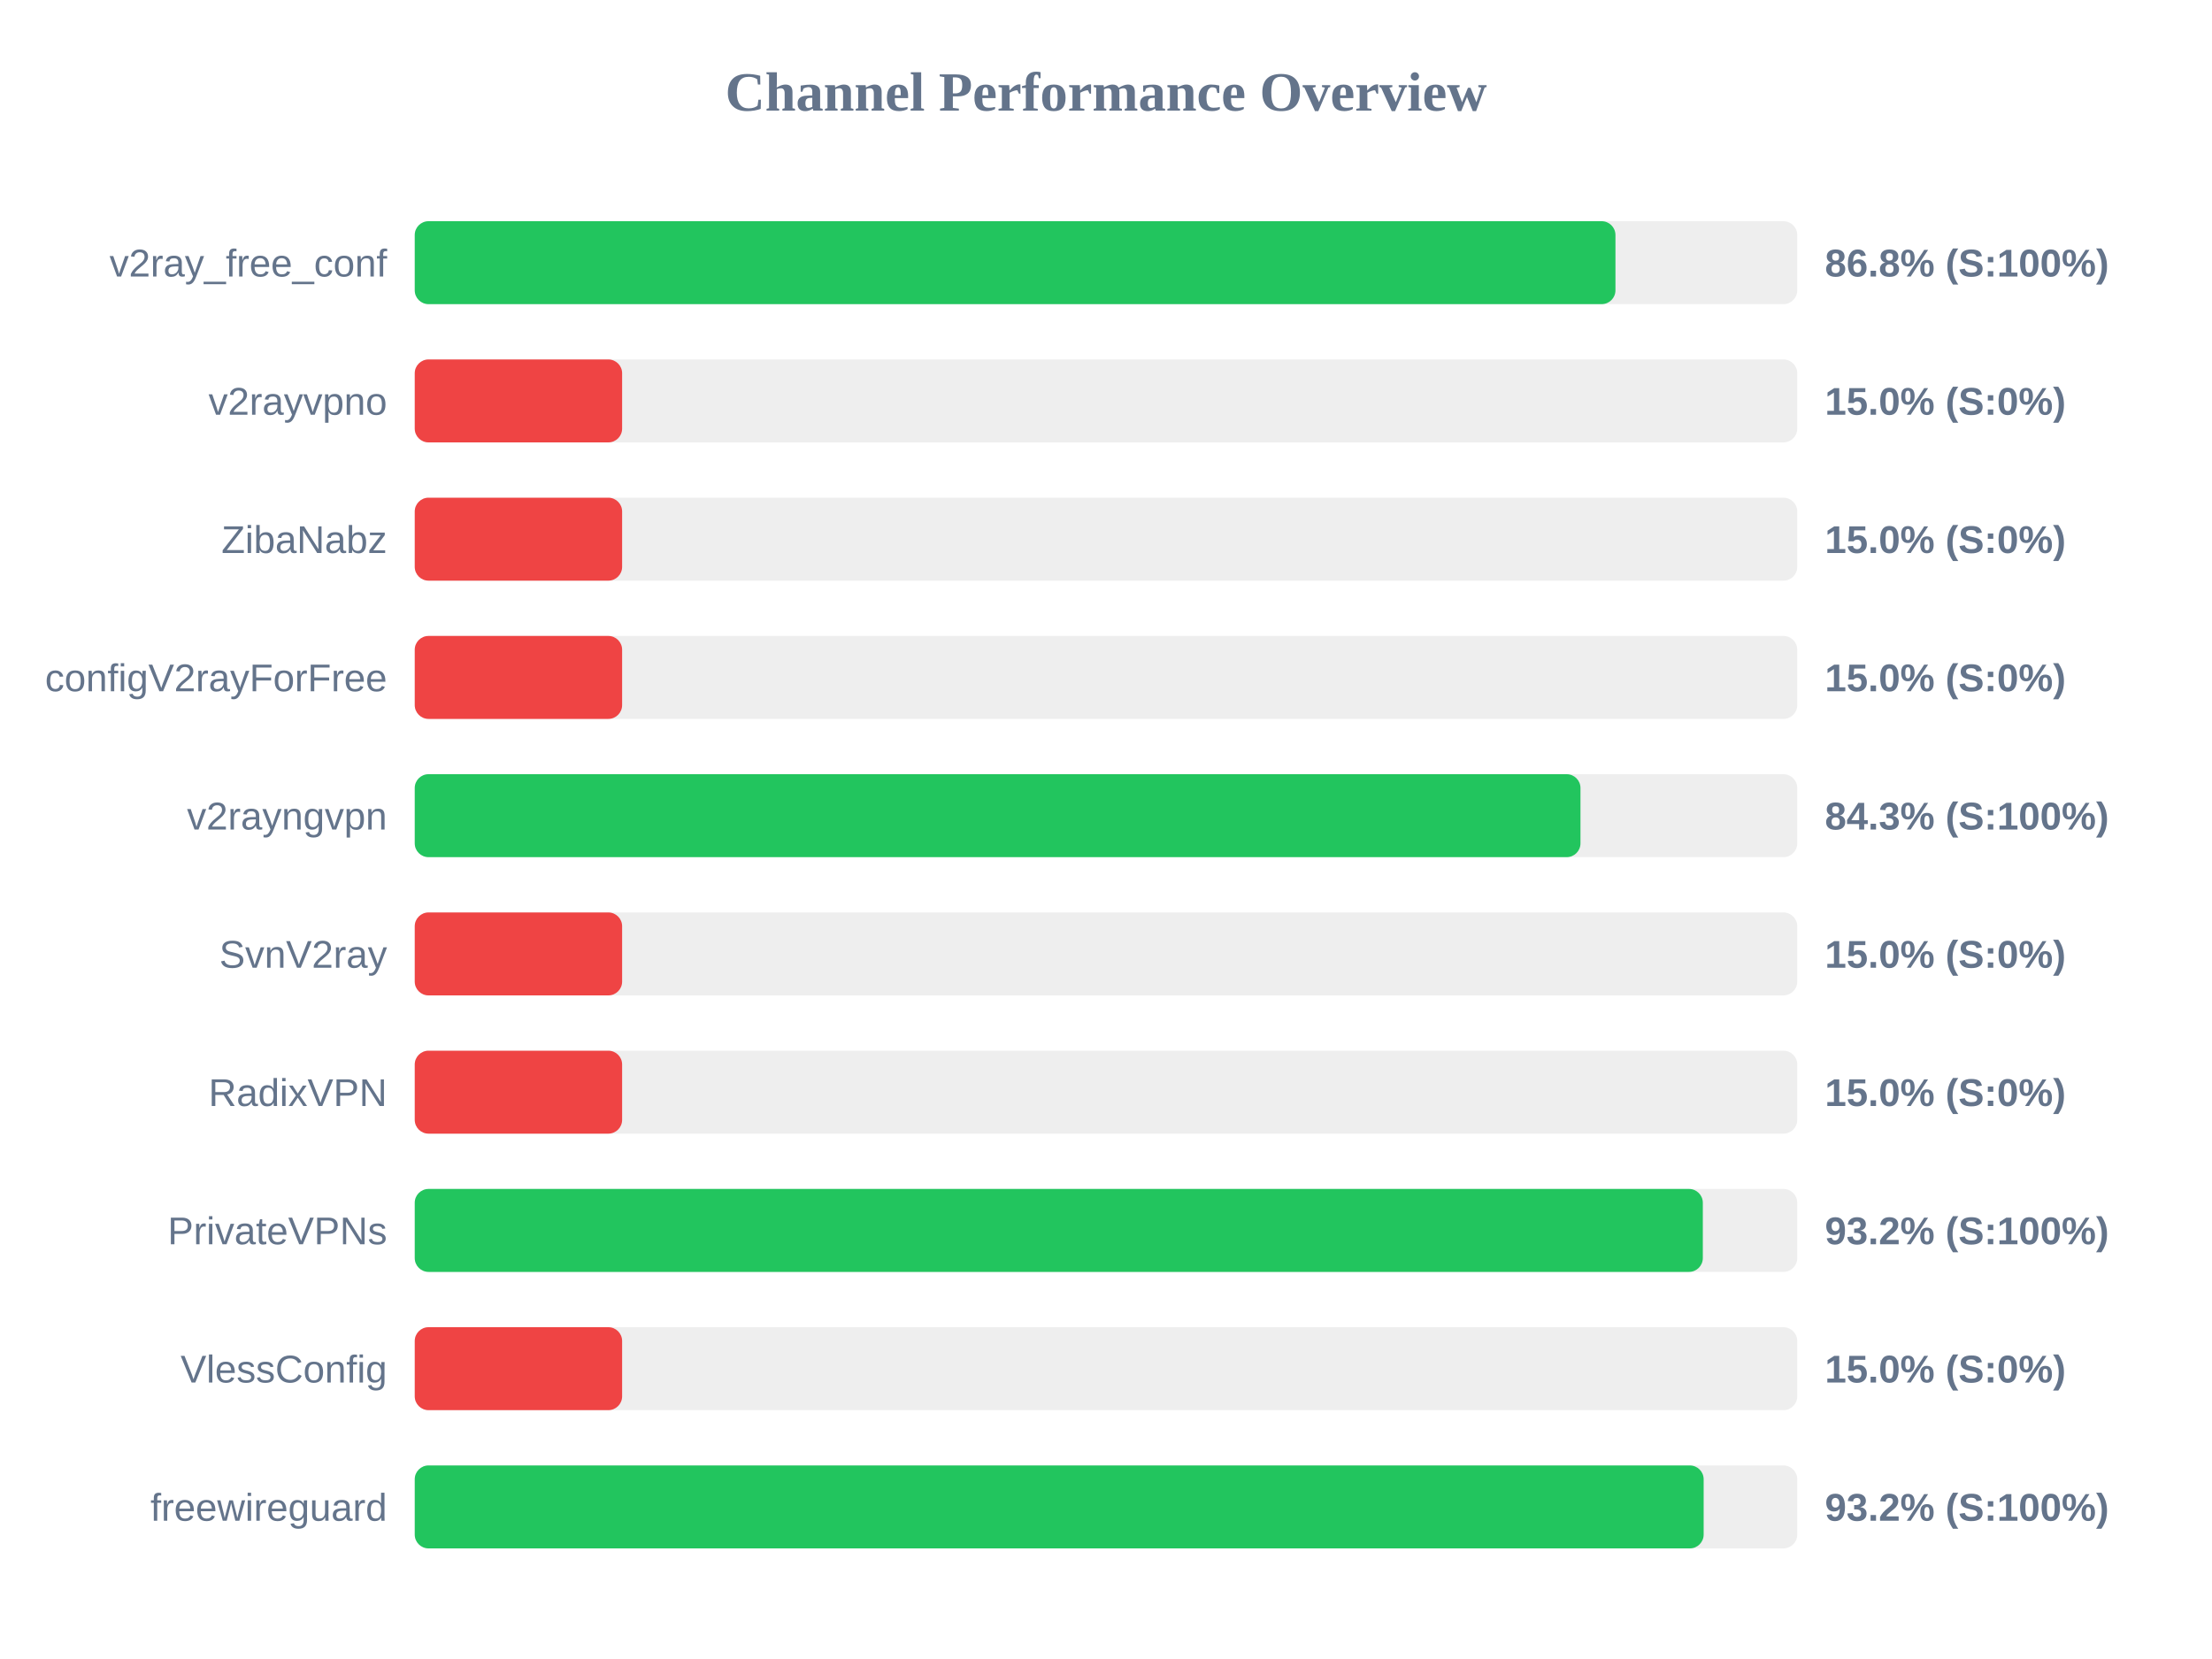
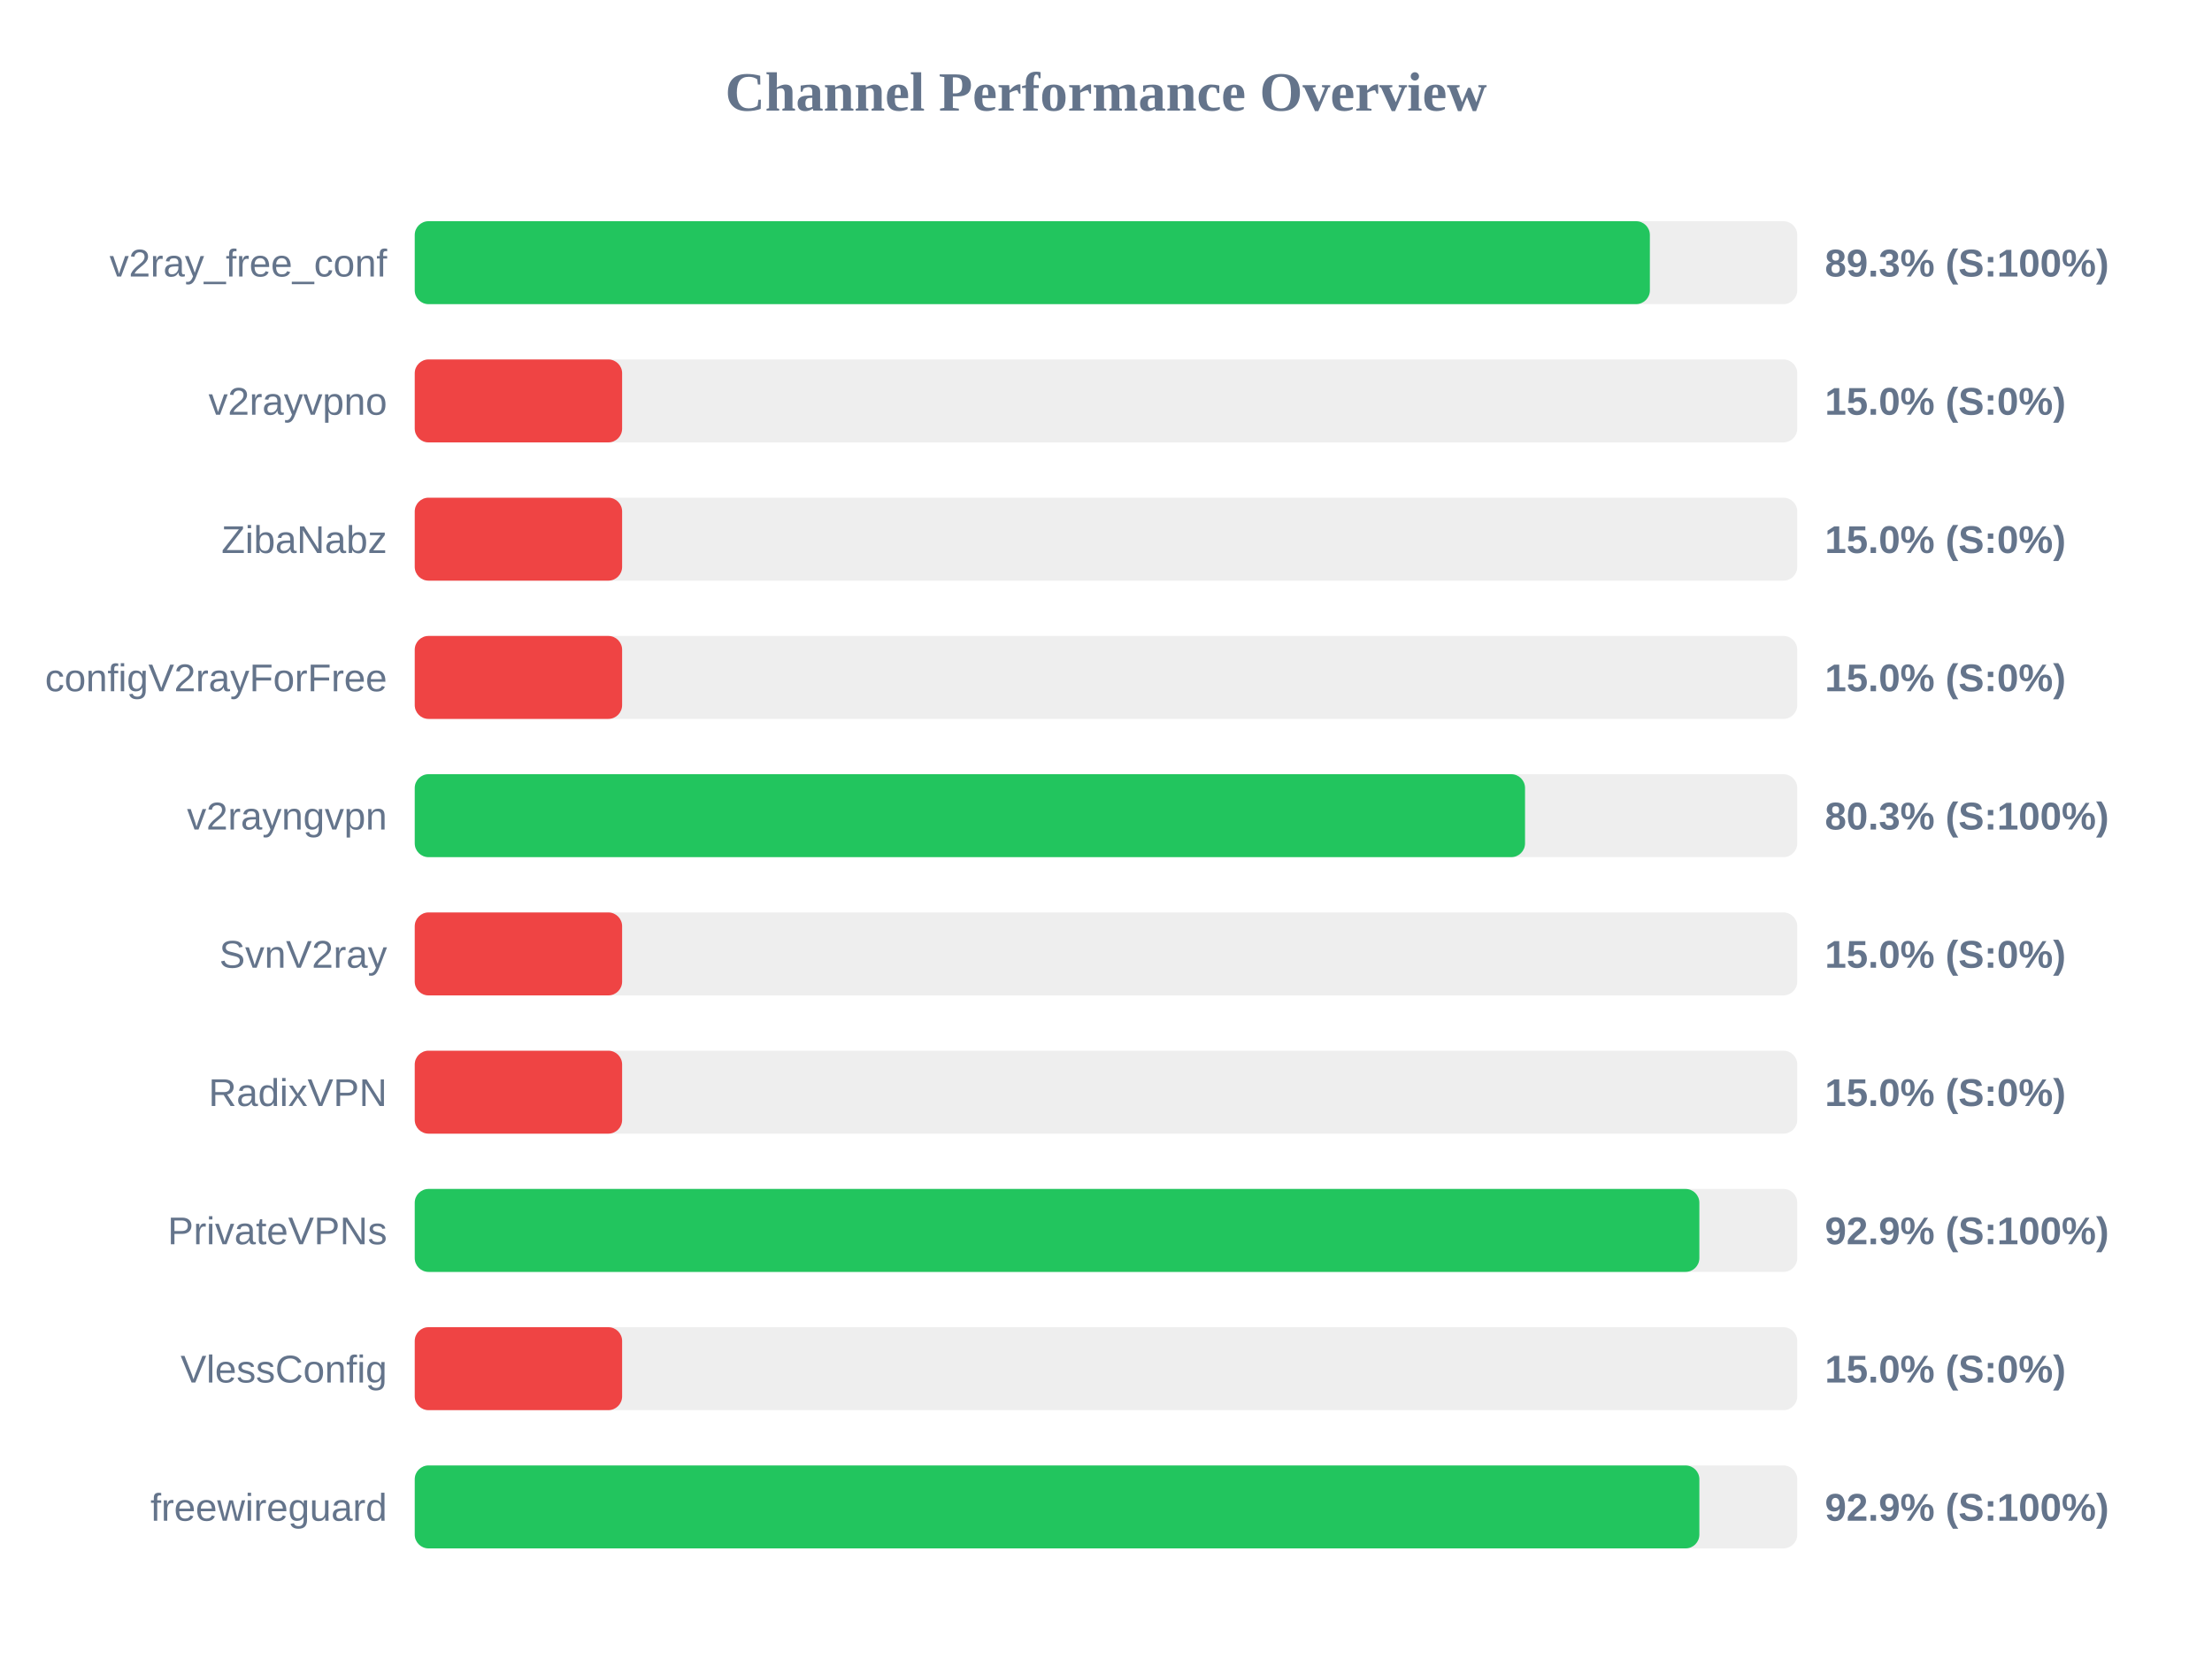
<svg xmlns="http://www.w3.org/2000/svg" width="800" height="600" version="1.1">
  <style>
        .row { font: 14px Arial; fill: #64748b; }
        .score { font: bold 14px Arial; fill: #64748b; }
    </style>
  <text x="400" y="40" text-anchor="middle" font-size="20px" font-weight="bold" fill="#64748b">Channel Performance Overview</text>
  <rect x="150" y="80" width="500" height="30" fill="#eee" rx="5" />
-   <rect x="150" y="80" width="434.25" height="30" fill="#22c55e" rx="5" />
+   <rect x="150" y="80" width="446.7" height="30" fill="#22c55e" rx="5" />
  <text x="140" y="100" text-anchor="end" class="row">v2ray_free_conf</text>
-   <text x="660" y="100" text-anchor="start" class="score">86.8% (S:100%)</text>
+   <text x="660" y="100" text-anchor="start" class="score">89.3% (S:100%)</text>
  <rect x="150" y="130" width="500" height="30" fill="#eee" rx="5" />
  <rect x="150" y="130" width="75.0" height="30" fill="#ef4444" rx="5" />
  <text x="140" y="150" text-anchor="end" class="row">v2rayvpno</text>
  <text x="660" y="150" text-anchor="start" class="score">15.0% (S:0%)</text>
  <rect x="150" y="180" width="500" height="30" fill="#eee" rx="5" />
  <rect x="150" y="180" width="75.0" height="30" fill="#ef4444" rx="5" />
  <text x="140" y="200" text-anchor="end" class="row">ZibaNabz</text>
  <text x="660" y="200" text-anchor="start" class="score">15.0% (S:0%)</text>
  <rect x="150" y="230" width="500" height="30" fill="#eee" rx="5" />
  <rect x="150" y="230" width="75.0" height="30" fill="#ef4444" rx="5" />
  <text x="140" y="250" text-anchor="end" class="row">configV2rayForFree</text>
  <text x="660" y="250" text-anchor="start" class="score">15.0% (S:0%)</text>
  <rect x="150" y="280" width="500" height="30" fill="#eee" rx="5" />
-   <rect x="150" y="280" width="421.6" height="30" fill="#22c55e" rx="5" />
+   <rect x="150" y="280" width="401.55" height="30" fill="#22c55e" rx="5" />
  <text x="140" y="300" text-anchor="end" class="row">v2rayngvpn</text>
-   <text x="660" y="300" text-anchor="start" class="score">84.3% (S:100%)</text>
+   <text x="660" y="300" text-anchor="start" class="score">80.3% (S:100%)</text>
  <rect x="150" y="330" width="500" height="30" fill="#eee" rx="5" />
  <rect x="150" y="330" width="75.0" height="30" fill="#ef4444" rx="5" />
  <text x="140" y="350" text-anchor="end" class="row">SvnV2ray</text>
  <text x="660" y="350" text-anchor="start" class="score">15.0% (S:0%)</text>
  <rect x="150" y="380" width="500" height="30" fill="#eee" rx="5" />
  <rect x="150" y="380" width="75.0" height="30" fill="#ef4444" rx="5" />
  <text x="140" y="400" text-anchor="end" class="row">RadixVPN</text>
  <text x="660" y="400" text-anchor="start" class="score">15.0% (S:0%)</text>
  <rect x="150" y="430" width="500" height="30" fill="#eee" rx="5" />
-   <rect x="150" y="430" width="465.85" height="30" fill="#22c55e" rx="5" />
+   <rect x="150" y="430" width="464.6" height="30" fill="#22c55e" rx="5" />
  <text x="140" y="450" text-anchor="end" class="row">PrivateVPNs</text>
-   <text x="660" y="450" text-anchor="start" class="score">93.2% (S:100%)</text>
+   <text x="660" y="450" text-anchor="start" class="score">92.9% (S:100%)</text>
  <rect x="150" y="480" width="500" height="30" fill="#eee" rx="5" />
  <rect x="150" y="480" width="75.0" height="30" fill="#ef4444" rx="5" />
  <text x="140" y="500" text-anchor="end" class="row">VlessConfig</text>
  <text x="660" y="500" text-anchor="start" class="score">15.0% (S:0%)</text>
  <rect x="150" y="530" width="500" height="30" fill="#eee" rx="5" />
-   <rect x="150" y="530" width="466.15" height="30" fill="#22c55e" rx="5" />
+   <rect x="150" y="530" width="464.6" height="30" fill="#22c55e" rx="5" />
  <text x="140" y="550" text-anchor="end" class="row">freewireguard</text>
-   <text x="660" y="550" text-anchor="start" class="score">93.2% (S:100%)</text>
+   <text x="660" y="550" text-anchor="start" class="score">92.9% (S:100%)</text>
</svg>
